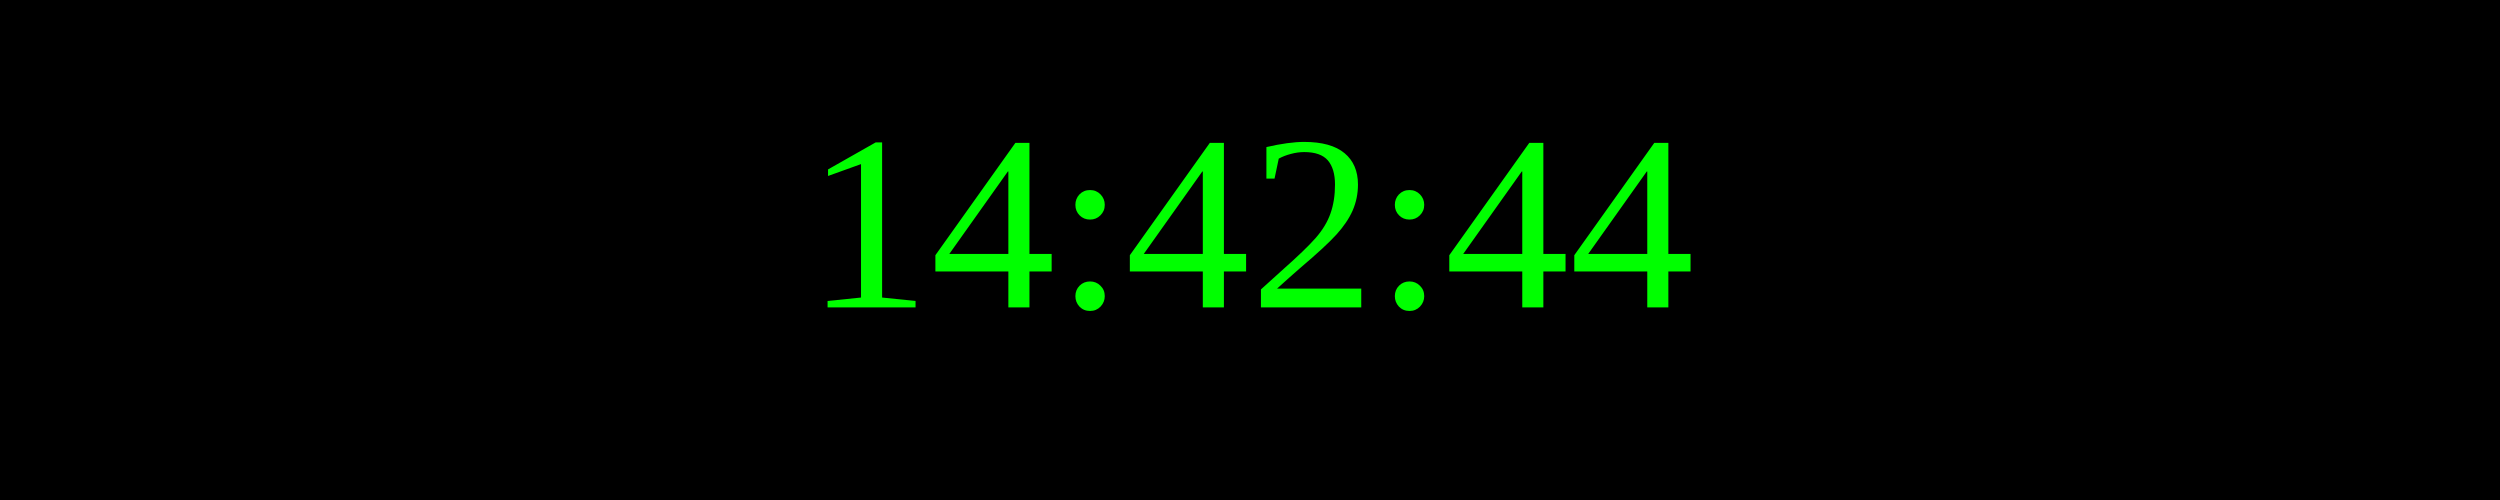
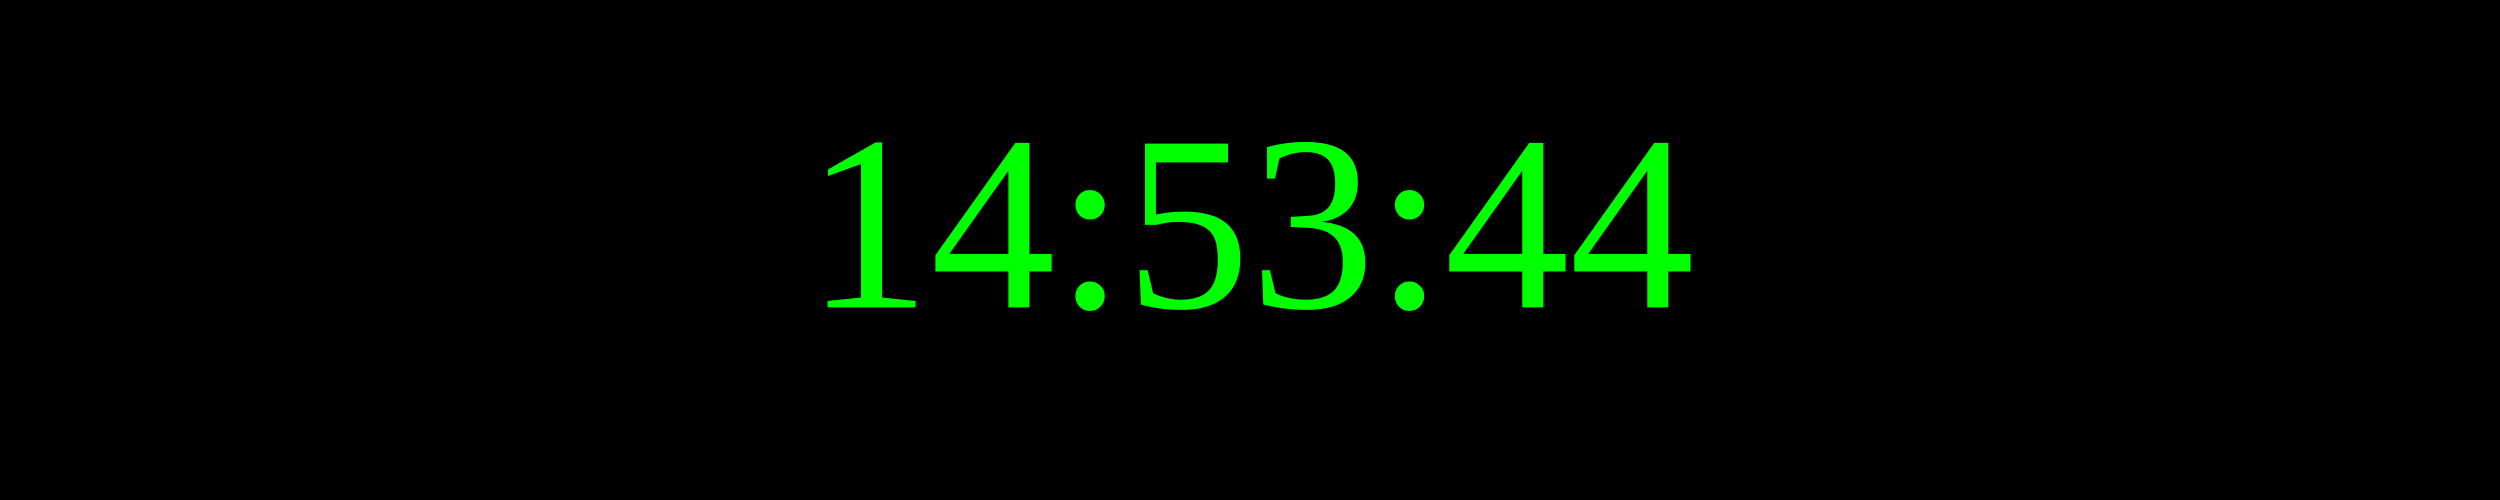
<svg xmlns="http://www.w3.org/2000/svg" width="250" height="50">
  <rect width="100%" height="100%" fill="black" />
  <text x="50%" y="50%" font-size="25" fill="lime" text-anchor="middle" dominant-baseline="middle">
- 14:42:44
+ 14:53:44
</text>
</svg>
